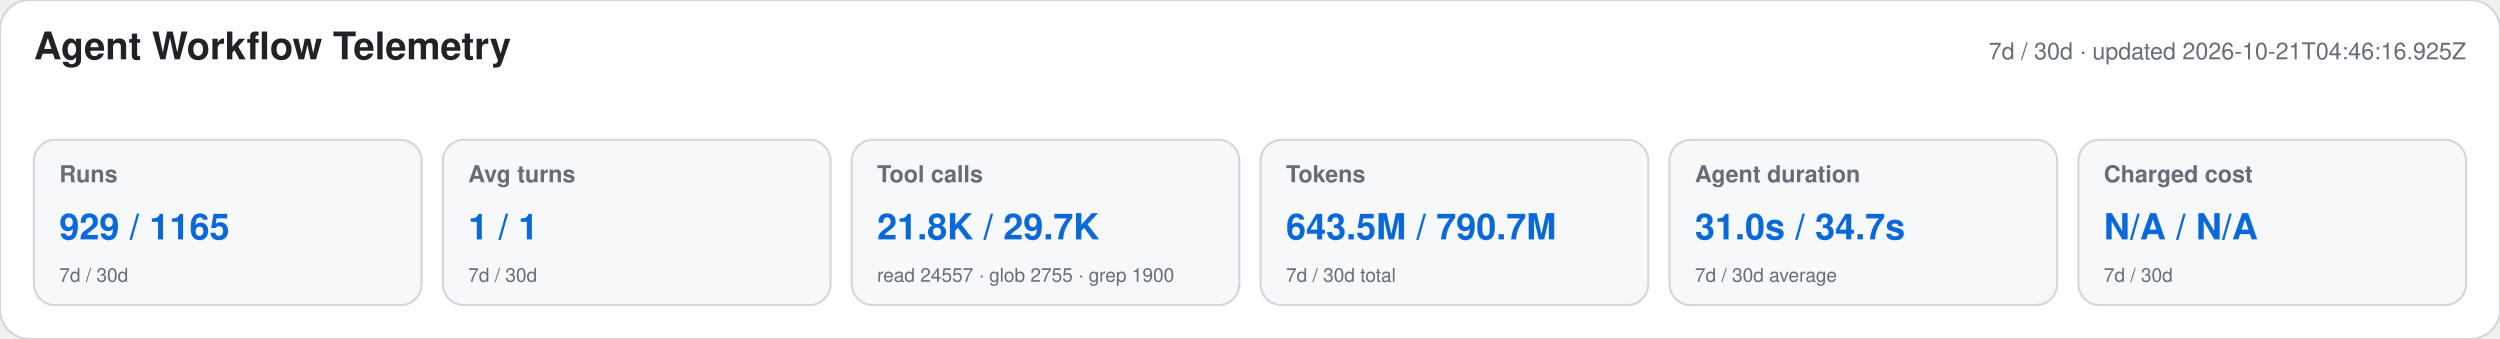
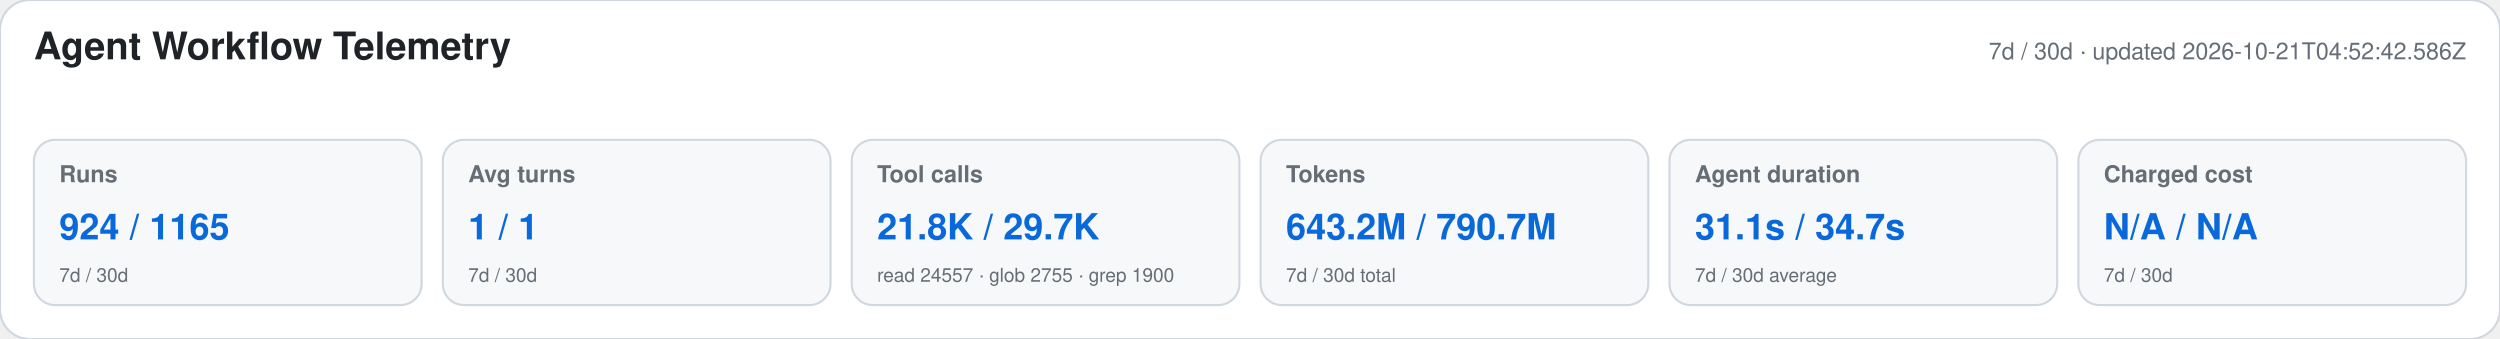
<svg xmlns="http://www.w3.org/2000/svg" width="1180" height="160" viewBox="0 0 1180 160" role="img" aria-labelledby="title desc">
  <style>text{font-family:-apple-system,BlinkMacSystemFont,"Segoe UI",Helvetica,Arial,sans-serif}.heading{font-size:18px;font-weight:650;fill:#1f2328}.meta,.label,.secondary{fill:#656d76}.meta,.label{font-size:11px}.label{font-weight:600}.primary{font-size:17px;font-weight:700;fill:#0969da}.secondary{font-size:9px}</style>
  <rect width="1180" height="160" rx="14" fill="#ffffff" stroke="#d0d7de" />
  <text x="16" y="28" class="heading">Agent Workflow Telemetry</text>
-   <text x="1164" y="28" text-anchor="end" class="meta">7d / 30d · updated 2026-10-21T04:46:16.925Z</text>
+   <text x="1164" y="28" text-anchor="end" class="meta">7d / 30d · updated 2026-10-21T04:52:42.586Z</text>
  <g>
    <rect x="16" y="66" width="183" height="78" rx="10" fill="#f6f8fa" stroke="#d0d7de" />
    <text x="28" y="86" class="label">Runs</text>
-     <text x="28" y="113" class="primary">929 / 1165</text>
+     <text x="28" y="113" class="primary">924 / 1165</text>
    <text x="28" y="133" class="secondary">7d / 30d</text>
  </g>
  <g>
    <rect x="209" y="66" width="183" height="78" rx="10" fill="#f6f8fa" stroke="#d0d7de" />
    <text x="221" y="86" class="label">Avg turns</text>
    <text x="221" y="113" class="primary">1 / 1</text>
    <text x="221" y="133" class="secondary">7d / 30d</text>
  </g>
  <g>
    <rect x="402" y="66" width="183" height="78" rx="10" fill="#f6f8fa" stroke="#d0d7de" />
    <text x="414" y="86" class="label">Tool calls</text>
    <text x="414" y="113" class="primary">21.8K / 29.7K</text>
    <text x="414" y="133" class="secondary">read 24557 · glob 2755 · grep 1900</text>
  </g>
  <g>
    <rect x="595" y="66" width="183" height="78" rx="10" fill="#f6f8fa" stroke="#d0d7de" />
    <text x="607" y="86" class="label">Tokens</text>
-     <text x="607" y="113" class="primary">643.5M / 790.7M</text>
+     <text x="607" y="113" class="primary">643.2M / 790.7M</text>
    <text x="607" y="133" class="secondary">7d / 30d total</text>
  </g>
  <g>
    <rect x="788" y="66" width="183" height="78" rx="10" fill="#f6f8fa" stroke="#d0d7de" />
    <text x="800" y="86" class="label">Agent duration</text>
-     <text x="800" y="113" class="primary">31.0s / 34.7s</text>
+     <text x="800" y="113" class="primary">31.1s / 34.7s</text>
    <text x="800" y="133" class="secondary">7d / 30d average</text>
  </g>
  <g>
    <rect x="981" y="66" width="183" height="78" rx="10" fill="#f6f8fa" stroke="#d0d7de" />
    <text x="993" y="86" class="label">Charged cost</text>
    <text x="993" y="113" class="primary">N/A / N/A</text>
    <text x="993" y="133" class="secondary">7d / 30d</text>
  </g>
</svg>
